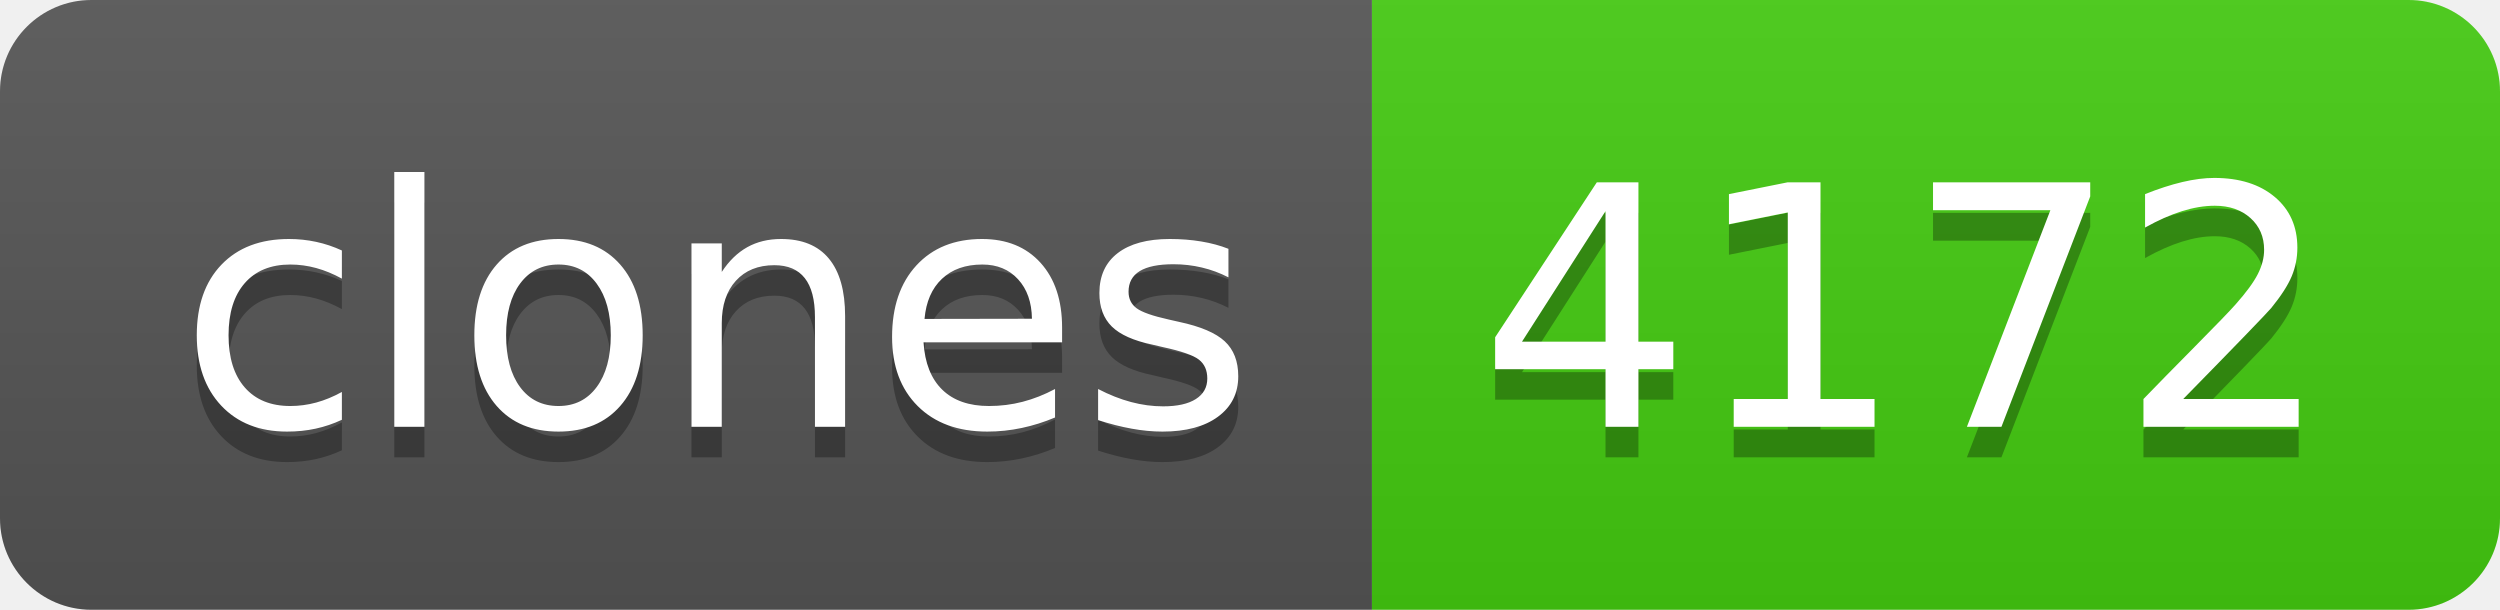
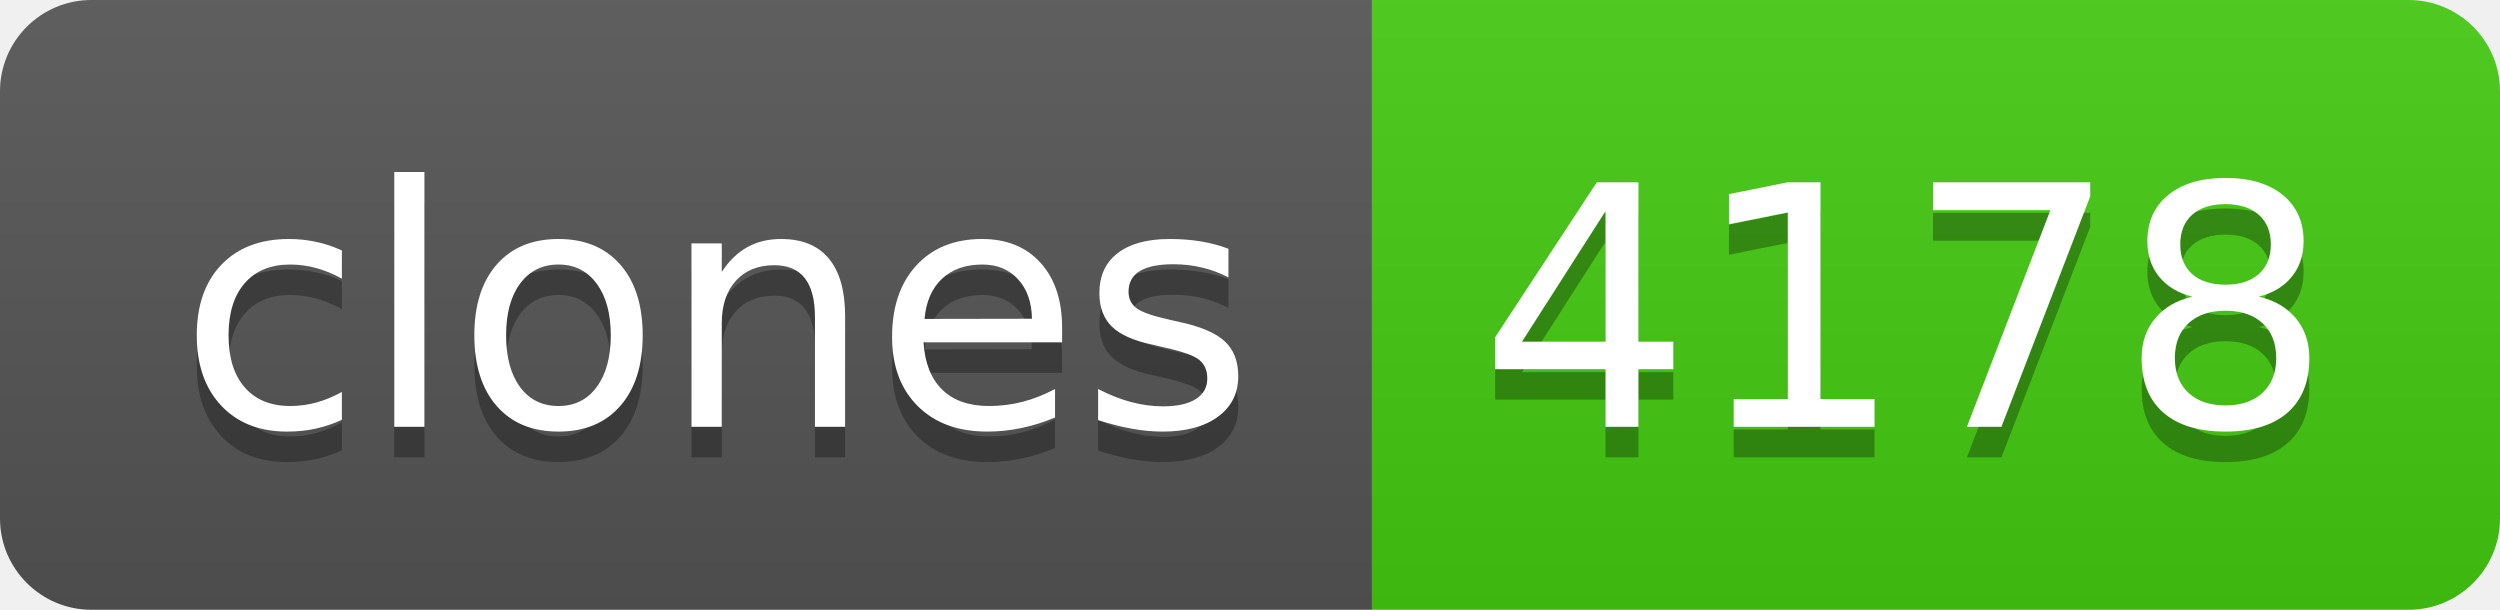
- <svg xmlns="http://www.w3.org/2000/svg" width="82" height="20" role="img" aria-label="clones: 4172">
+ <svg xmlns="http://www.w3.org/2000/svg" width="82" height="20" role="img" aria-label="clones: 4178">
  <linearGradient id="s" x2="0" y2="100%">
    <stop offset="0" stop-color="#bbb" stop-opacity=".1" />
    <stop offset="1" stop-opacity=".1" />
  </linearGradient>
  <clipPath id="r">
    <rect width="82" height="20" rx="3" fill="#fff" />
  </clipPath>
  <g clip-path="url(#r)">
    <rect width="45" height="20" fill="#555" />
    <rect x="45" width="37" height="20" fill="#4c1" />
    <rect width="82" height="20" fill="url(#s)" />
  </g>
  <g fill="#fff" text-anchor="middle" font-family="Verdana,Geneva,DejaVu Sans,sans-serif" text-rendering="geometricPrecision" font-size="110">
    <text aria-hidden="true" x="235" y="150" fill="#010101" fill-opacity=".3" transform="scale(.1)" textLength="350">clones</text>
    <text x="235" y="140" transform="scale(.1)" fill="#fff" textLength="350">clones</text>
-     <text aria-hidden="true" x="625" y="150" fill="#010101" fill-opacity=".3" transform="scale(.1)" textLength="270">4172</text>
-     <text x="625" y="140" transform="scale(.1)" fill="#fff" textLength="270">4172</text>
+     <text aria-hidden="true" x="625" y="150" fill="#010101" fill-opacity=".3" transform="scale(.1)" textLength="270">4178</text>
+     <text x="625" y="140" transform="scale(.1)" fill="#fff" textLength="270">4178</text>
  </g>
</svg>
